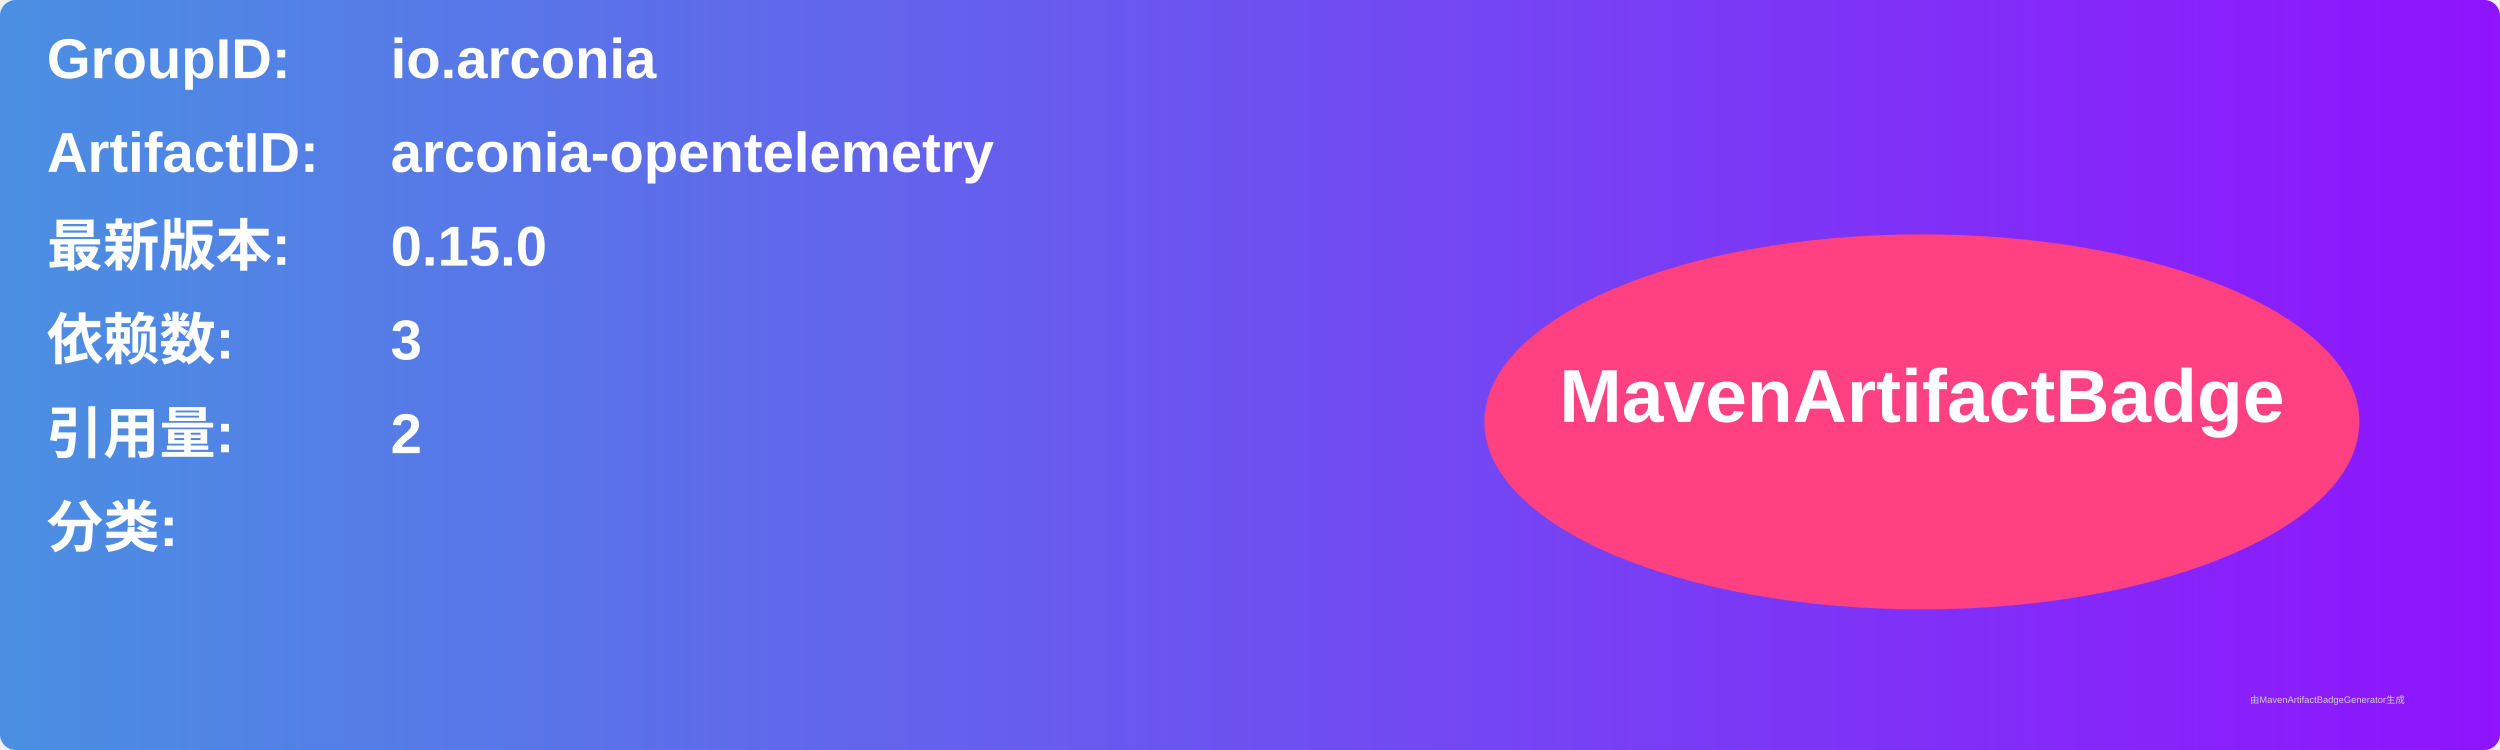
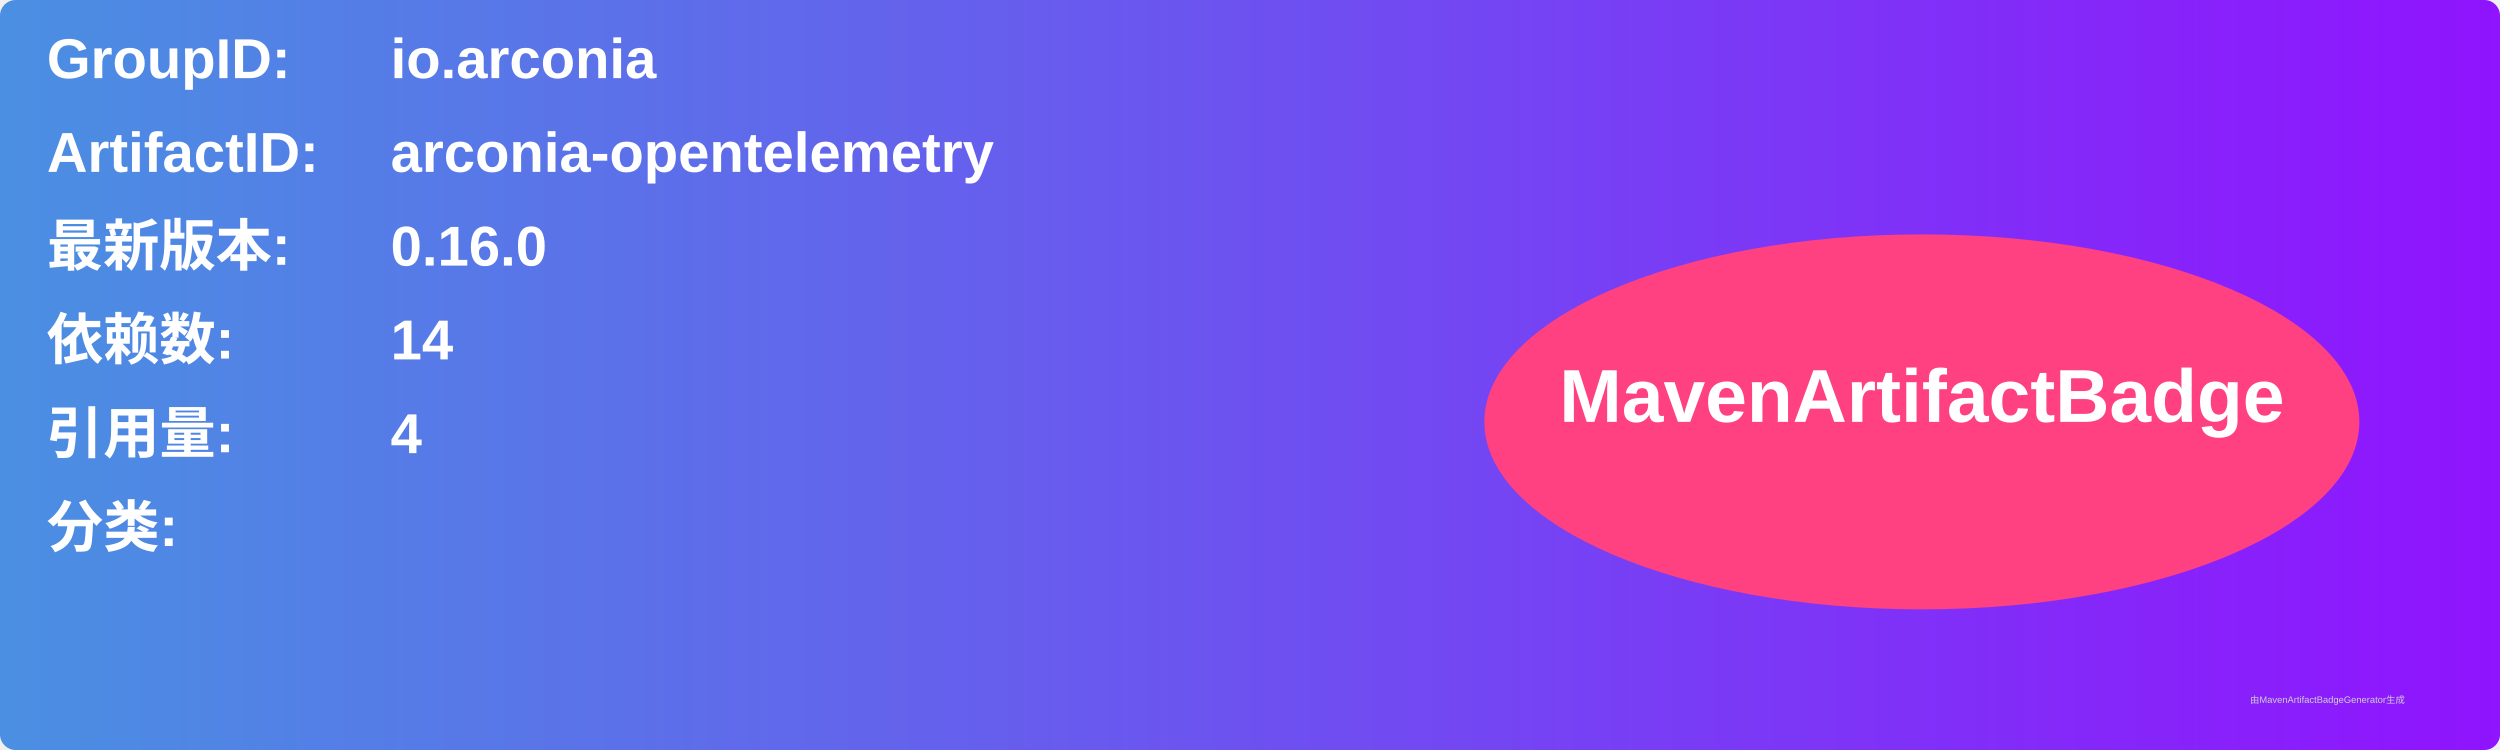
<svg xmlns="http://www.w3.org/2000/svg" width="800" height="240" viewBox="0 0 800 240">
  <linearGradient id="grad" x1="0%" y1="0%" x2="100%" y2="0%">
    <stop offset="0%" stop-color="#4a90e2" />
    <stop offset="100%" stop-color="#9013fe" />
  </linearGradient>
  <rect width="100%" height="100%" rx="5" ry="5" fill="url(#grad)" />
  <g transform="translate(15, 15)">
    <text x="0" y="10" font-family="Arial" font-size="18" fill="white" font-weight="bold" width="260">GroupID:</text>
    <text x="110" y="10" font-family="Arial" font-size="18" fill="white" font-weight="bold" width="460">io.arconia</text>
    <text x="0" y="40" font-family="Arial" font-size="18" fill="white" font-weight="bold" width="260">ArtifactID:</text>
    <text x="110" y="40" font-family="Arial" font-size="18" fill="white" font-weight="bold" width="460">arconia-opentelemetry</text>
    <text x="0" y="70" font-family="Arial" font-size="18" fill="white" font-weight="bold">最新版本:</text>
    <text x="110" y="70" font-family="Arial" font-size="18" fill="white" font-weight="bold">
-       <tspan font-weight="bold">0.15.0</tspan>
+       <tspan font-weight="bold">0.16.0</tspan>
    </text>
    <text x="0" y="100" font-family="Arial" font-size="18" fill="white" font-weight="bold">依赖数: </text>
    <text x="110" y="100" font-family="Arial" font-size="18" fill="white">
-       <tspan font-weight="bold">3</tspan>
+       <tspan font-weight="bold">14</tspan>
    </text>
    <text x="0" y="130" font-family="Arial" font-size="18" fill="white" font-weight="bold">引用量: </text>
    <text x="110" y="130" font-family="Arial" font-size="18" fill="white">
-       <tspan font-weight="bold">2</tspan>
+       <tspan font-weight="bold">4</tspan>
    </text>
    <text x="0" y="160" font-family="Arial" font-size="18" fill="white" font-weight="bold">分类:</text>
    <text x="10" y="190" font-family="Arial" font-size="10" fill="white">
      <tspan font-weight="bold" />
    </text>
    <ellipse cx="600" cy="120" rx="140" ry="60" fill="#ff4081" />
    <text x="600" y="120" text-anchor="middle" font-family="Arial" font-size="24" fill="white" font-weight="bold">MavenArtifactBadge</text>
  </g>
  <text x="720" y="225" font-family="Arial" font-size="3" fill="#d0d0d0">由MavenArtifactBadgeGenerator生成</text>
</svg>
